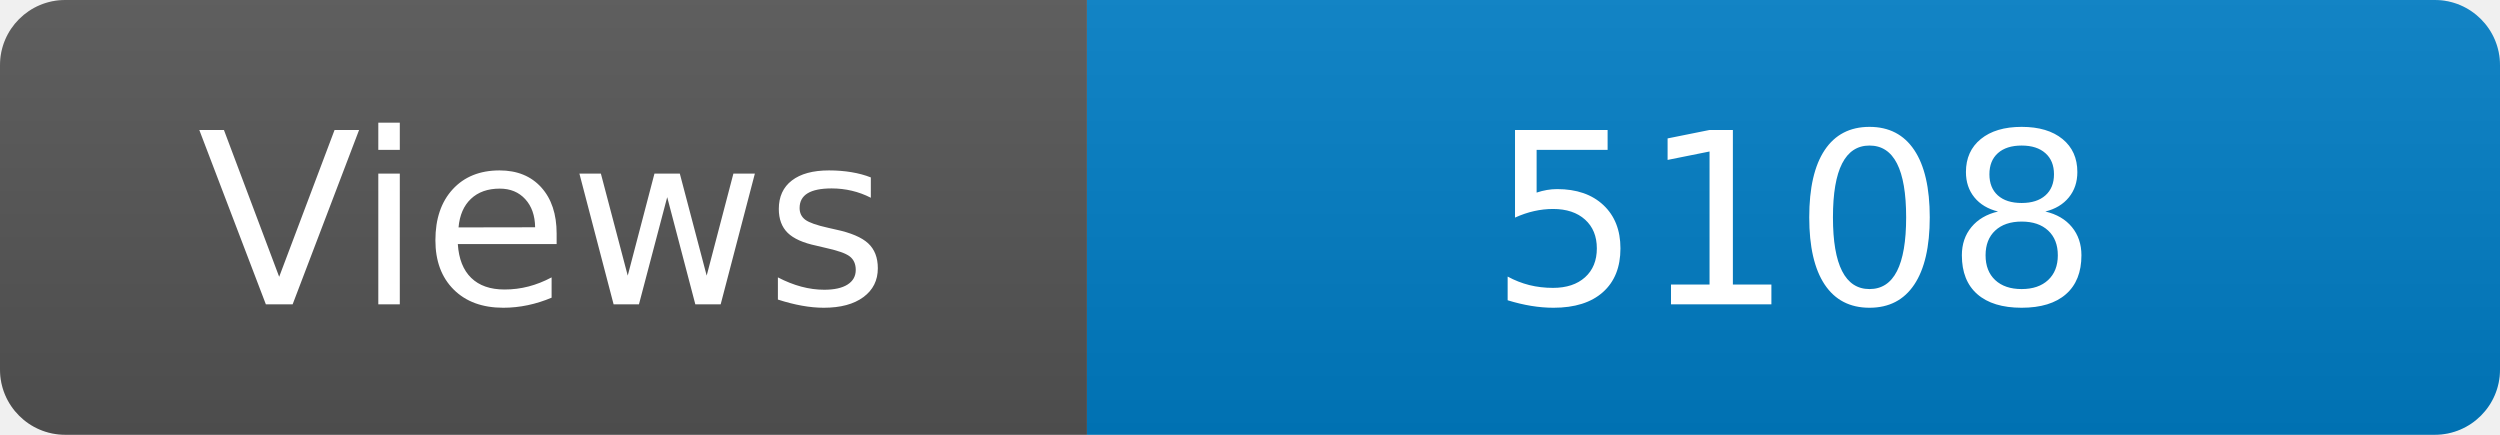
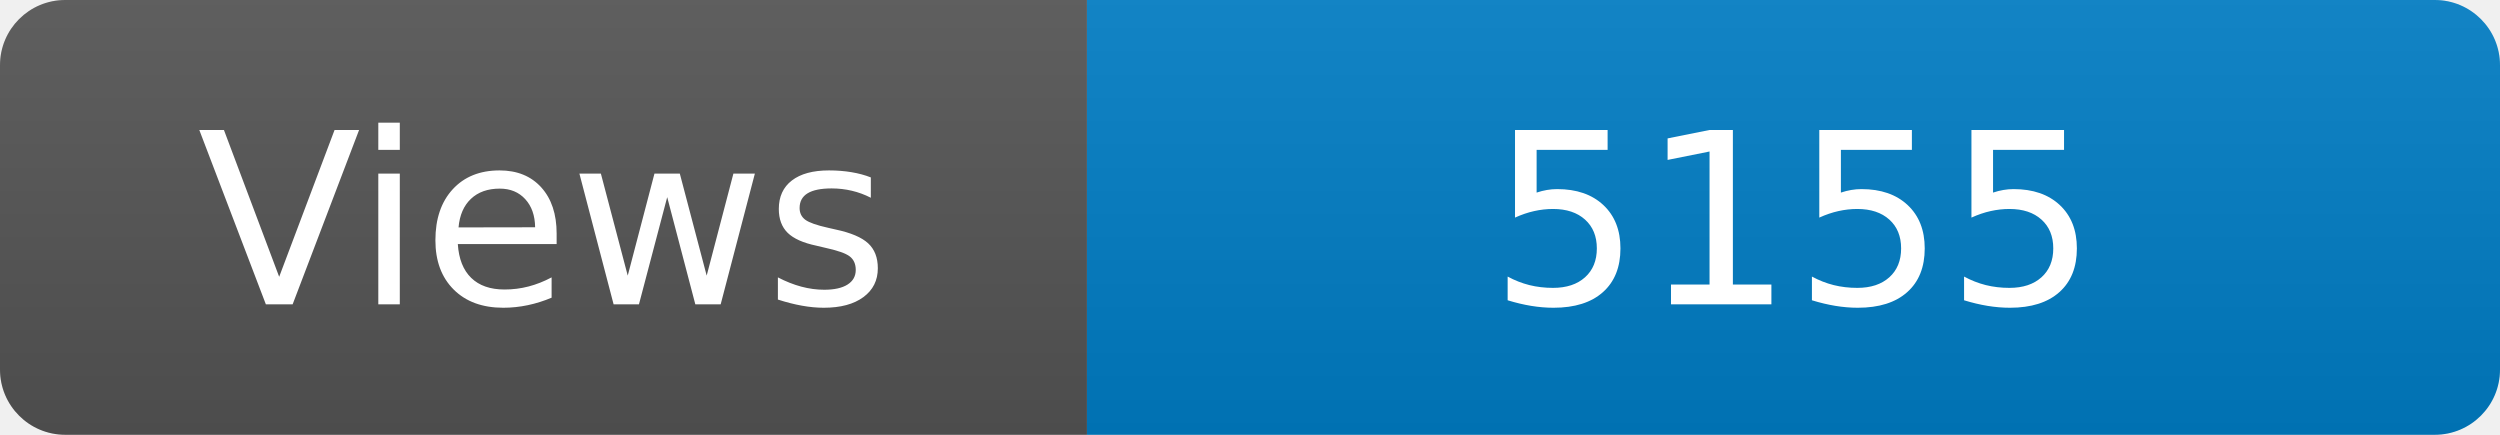
<svg xmlns="http://www.w3.org/2000/svg" width="115" height="20" role="img" aria-label="Maintained?: yes">
  <linearGradient id="s" x2="0" y2="100%">
    <stop offset="0" stop-color="#bbb" stop-opacity=".1" />
    <stop offset="1" stop-opacity=".1" />
  </linearGradient>
  <clipPath id="r">
    <rect width="115" height="20" rx="3" fill="#fff" />
  </clipPath>
  <g clip-path="url(#r)">
    <rect width="50" height="20" fill="#555" />
    <rect x="50" width="160" height="20" fill="#007ec6" />
    <rect width="115" height="20" fill="url(#s)" />
  </g>
  <g fill="#fff" text-anchor="middle" font-family="Verdana,Geneva,DejaVu Sans,sans-serif" font-size="110">
    <text x="250" y="140" transform="scale(.1)" fill="#fff">Views</text>
-     <text x="825" y="140" transform="scale(.1)" fill="#fff">5108</text>
+     <text x="825" y="140" transform="scale(.1)" fill="#fff">5155</text>
  </g>
</svg>
